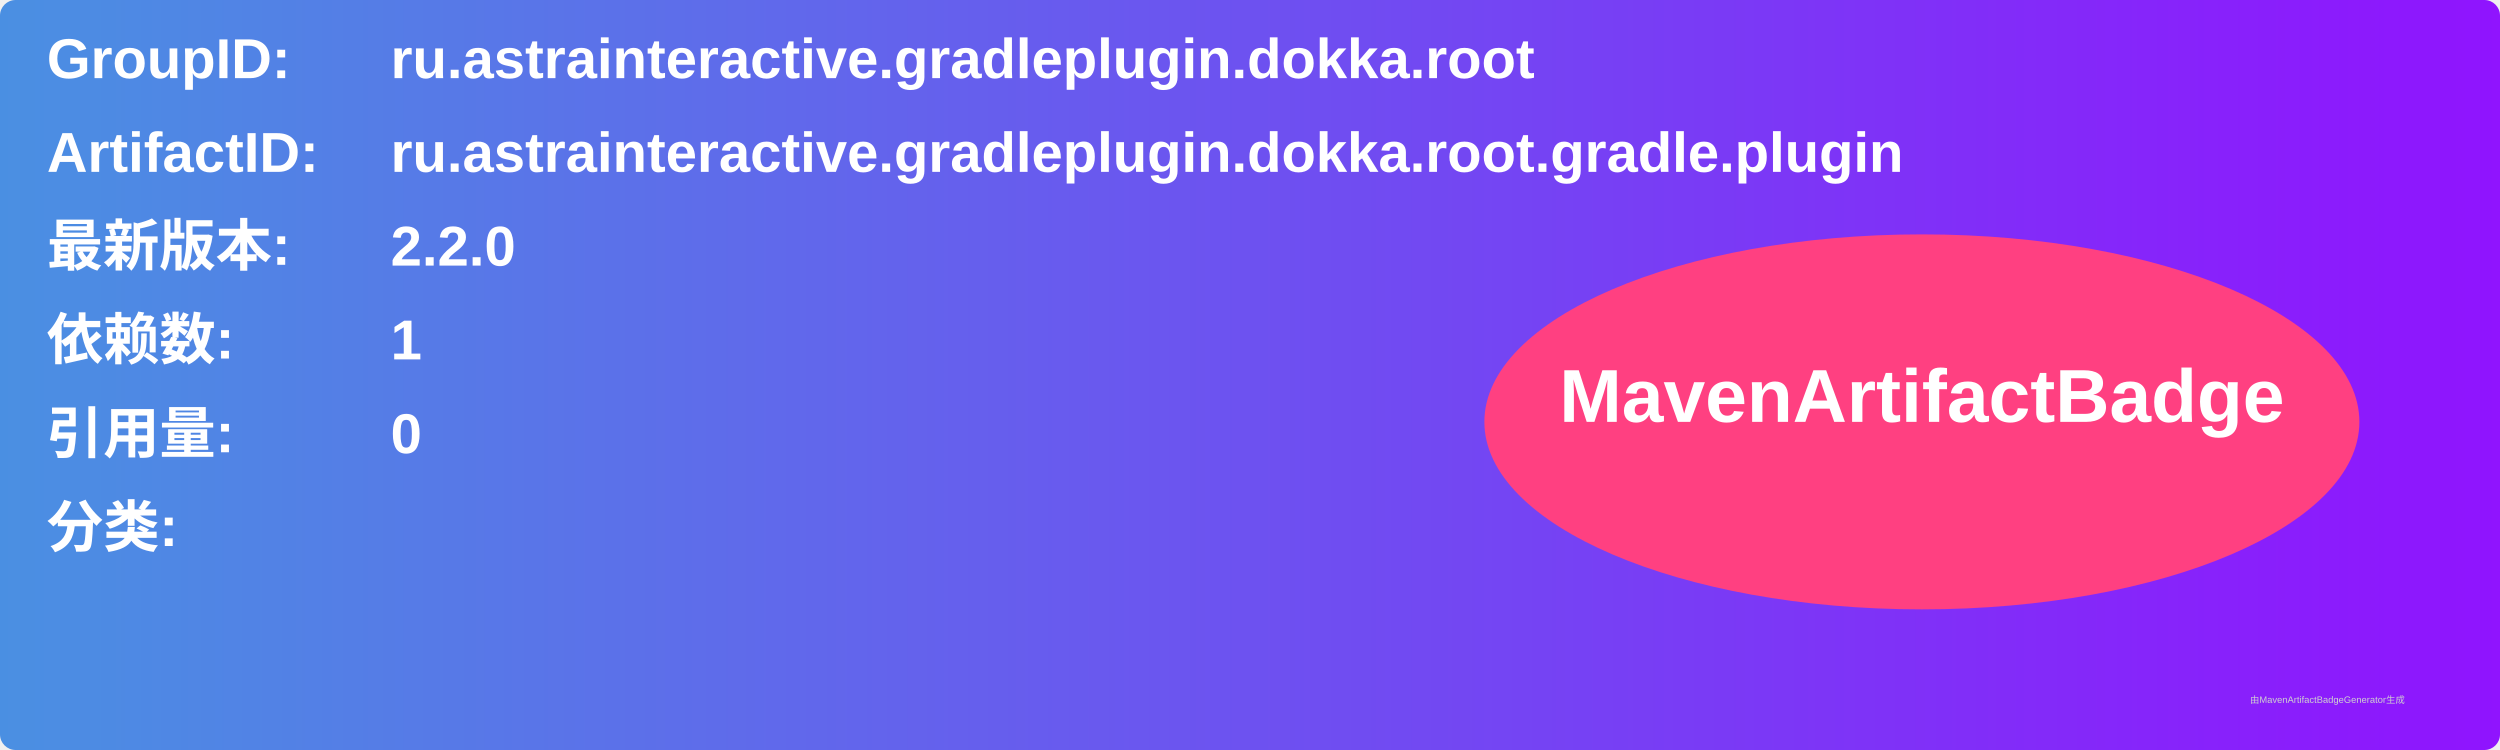
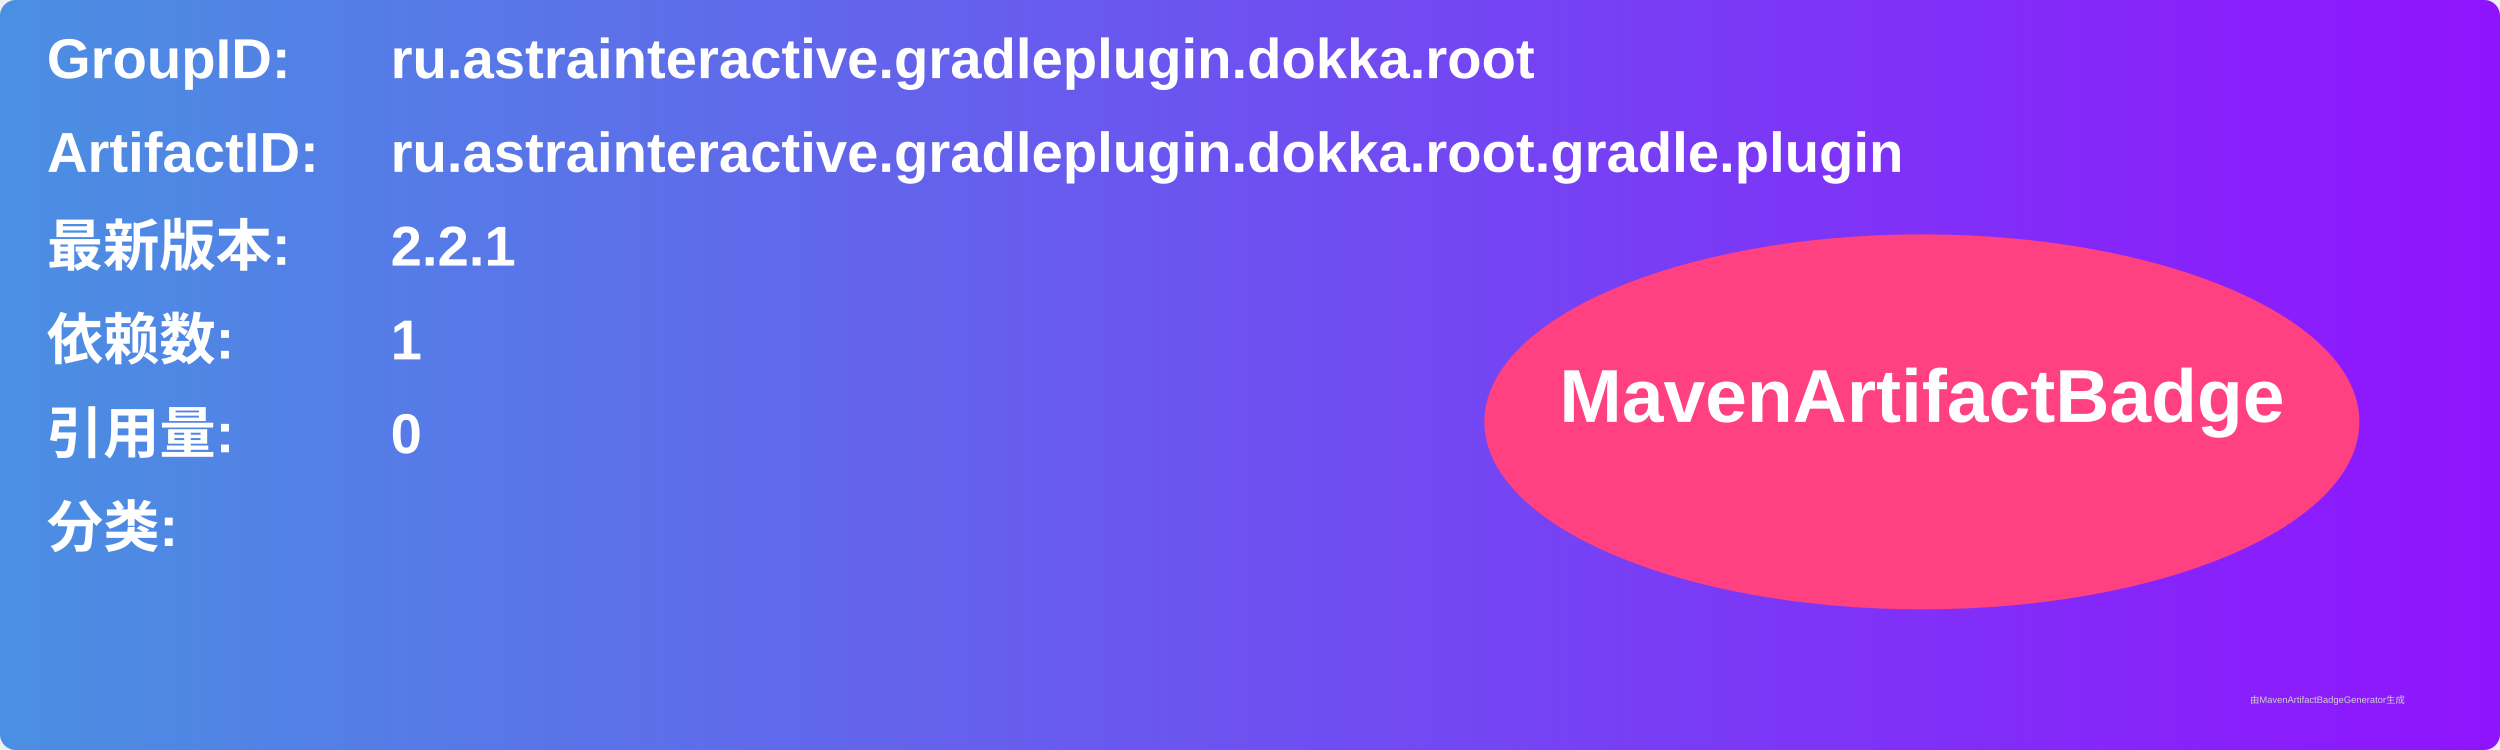
<svg xmlns="http://www.w3.org/2000/svg" width="800" height="240" viewBox="0 0 800 240">
  <linearGradient id="grad" x1="0%" y1="0%" x2="100%" y2="0%">
    <stop offset="0%" stop-color="#4a90e2" />
    <stop offset="100%" stop-color="#9013fe" />
  </linearGradient>
  <rect width="100%" height="100%" rx="5" ry="5" fill="url(#grad)" />
  <g transform="translate(15, 15)">
    <text x="0" y="10" font-family="Arial" font-size="18" fill="white" font-weight="bold" width="260">GroupID:</text>
    <text x="110" y="10" font-family="Arial" font-size="18" fill="white" font-weight="bold" width="460">ru.astrainteractive.gradleplugin.dokka.root</text>
    <text x="0" y="40" font-family="Arial" font-size="18" fill="white" font-weight="bold" width="260">ArtifactID:</text>
    <text x="110" y="40" font-family="Arial" font-size="18" fill="white" font-weight="bold" width="460">ru.astrainteractive.gradleplugin.dokka.root.gradle.plugin</text>
    <text x="0" y="70" font-family="Arial" font-size="18" fill="white" font-weight="bold">最新版本:</text>
    <text x="110" y="70" font-family="Arial" font-size="18" fill="white" font-weight="bold">
-       <tspan font-weight="bold">2.2.0</tspan>
+       <tspan font-weight="bold">2.2.1</tspan>
    </text>
    <text x="0" y="100" font-family="Arial" font-size="18" fill="white" font-weight="bold">依赖数: </text>
    <text x="110" y="100" font-family="Arial" font-size="18" fill="white">
      <tspan font-weight="bold">1</tspan>
    </text>
    <text x="0" y="130" font-family="Arial" font-size="18" fill="white" font-weight="bold">引用量: </text>
    <text x="110" y="130" font-family="Arial" font-size="18" fill="white">
      <tspan font-weight="bold">0</tspan>
    </text>
    <text x="0" y="160" font-family="Arial" font-size="18" fill="white" font-weight="bold">分类:</text>
    <text x="10" y="190" font-family="Arial" font-size="10" fill="white">
      <tspan font-weight="bold" />
    </text>
    <ellipse cx="600" cy="120" rx="140" ry="60" fill="#ff4081" />
    <text x="600" y="120" text-anchor="middle" font-family="Arial" font-size="24" fill="white" font-weight="bold">MavenArtifactBadge</text>
  </g>
  <text x="720" y="225" font-family="Arial" font-size="3" fill="#d0d0d0">由MavenArtifactBadgeGenerator生成</text>
</svg>
